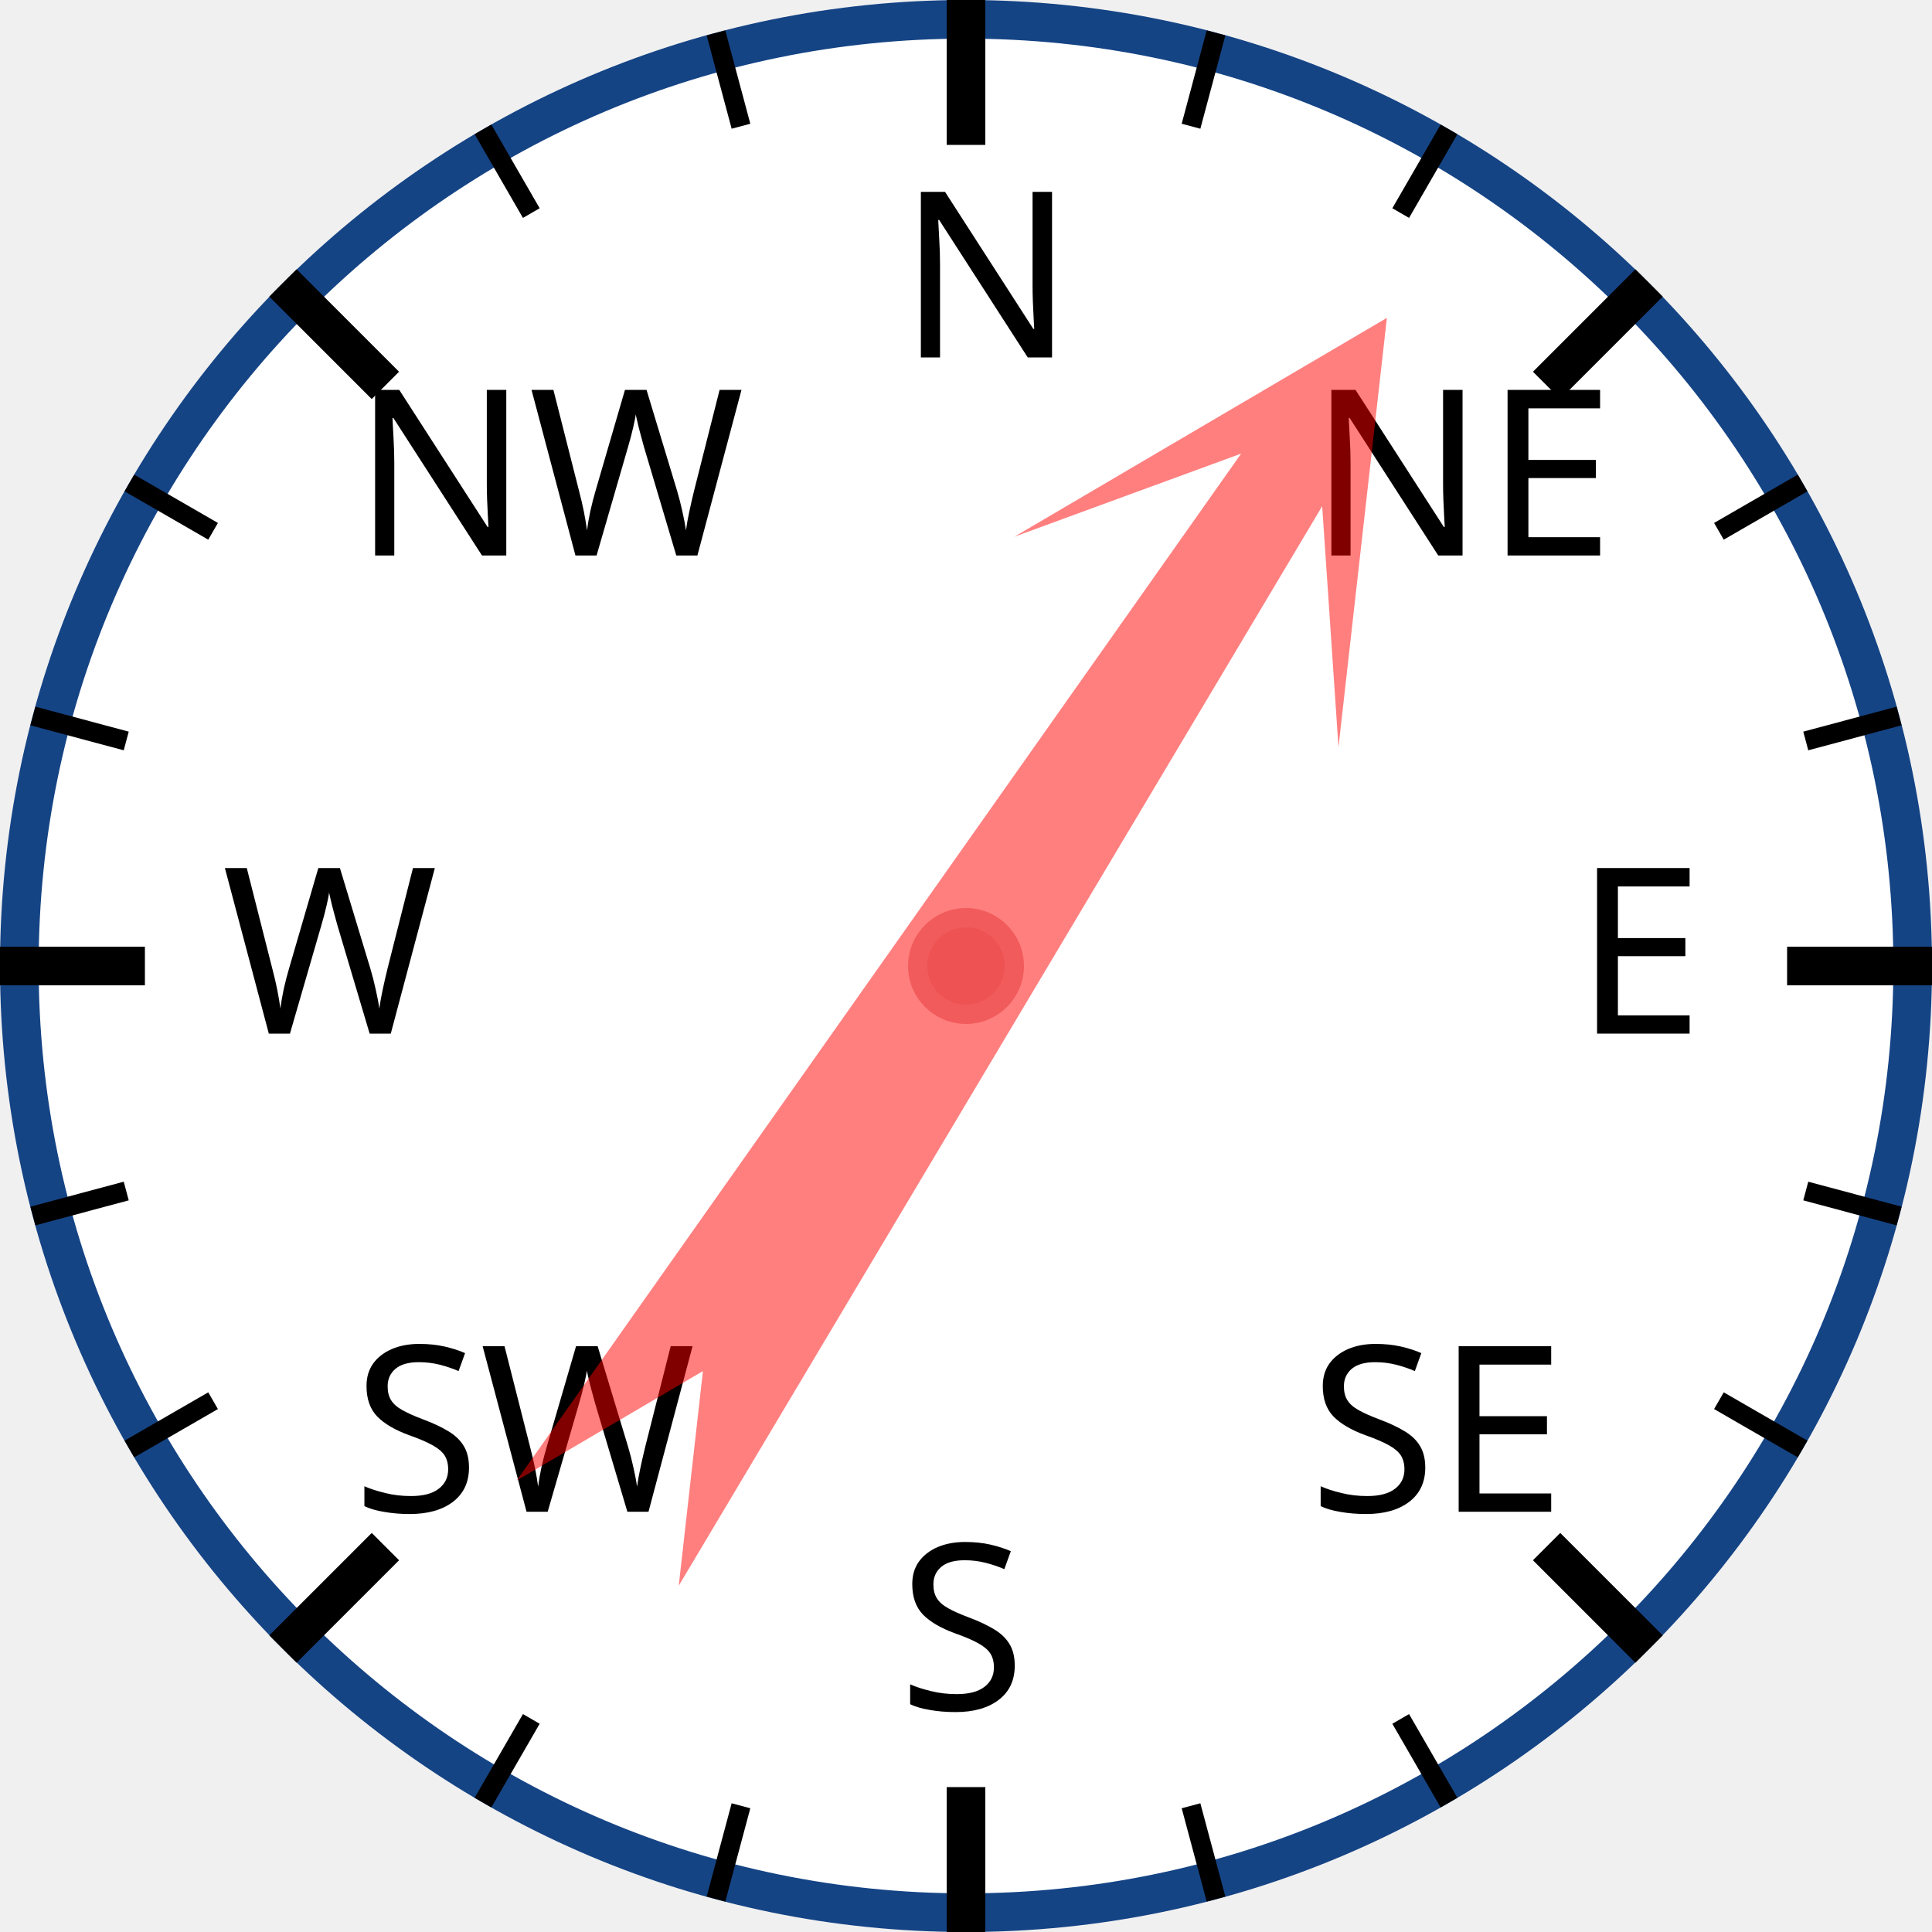
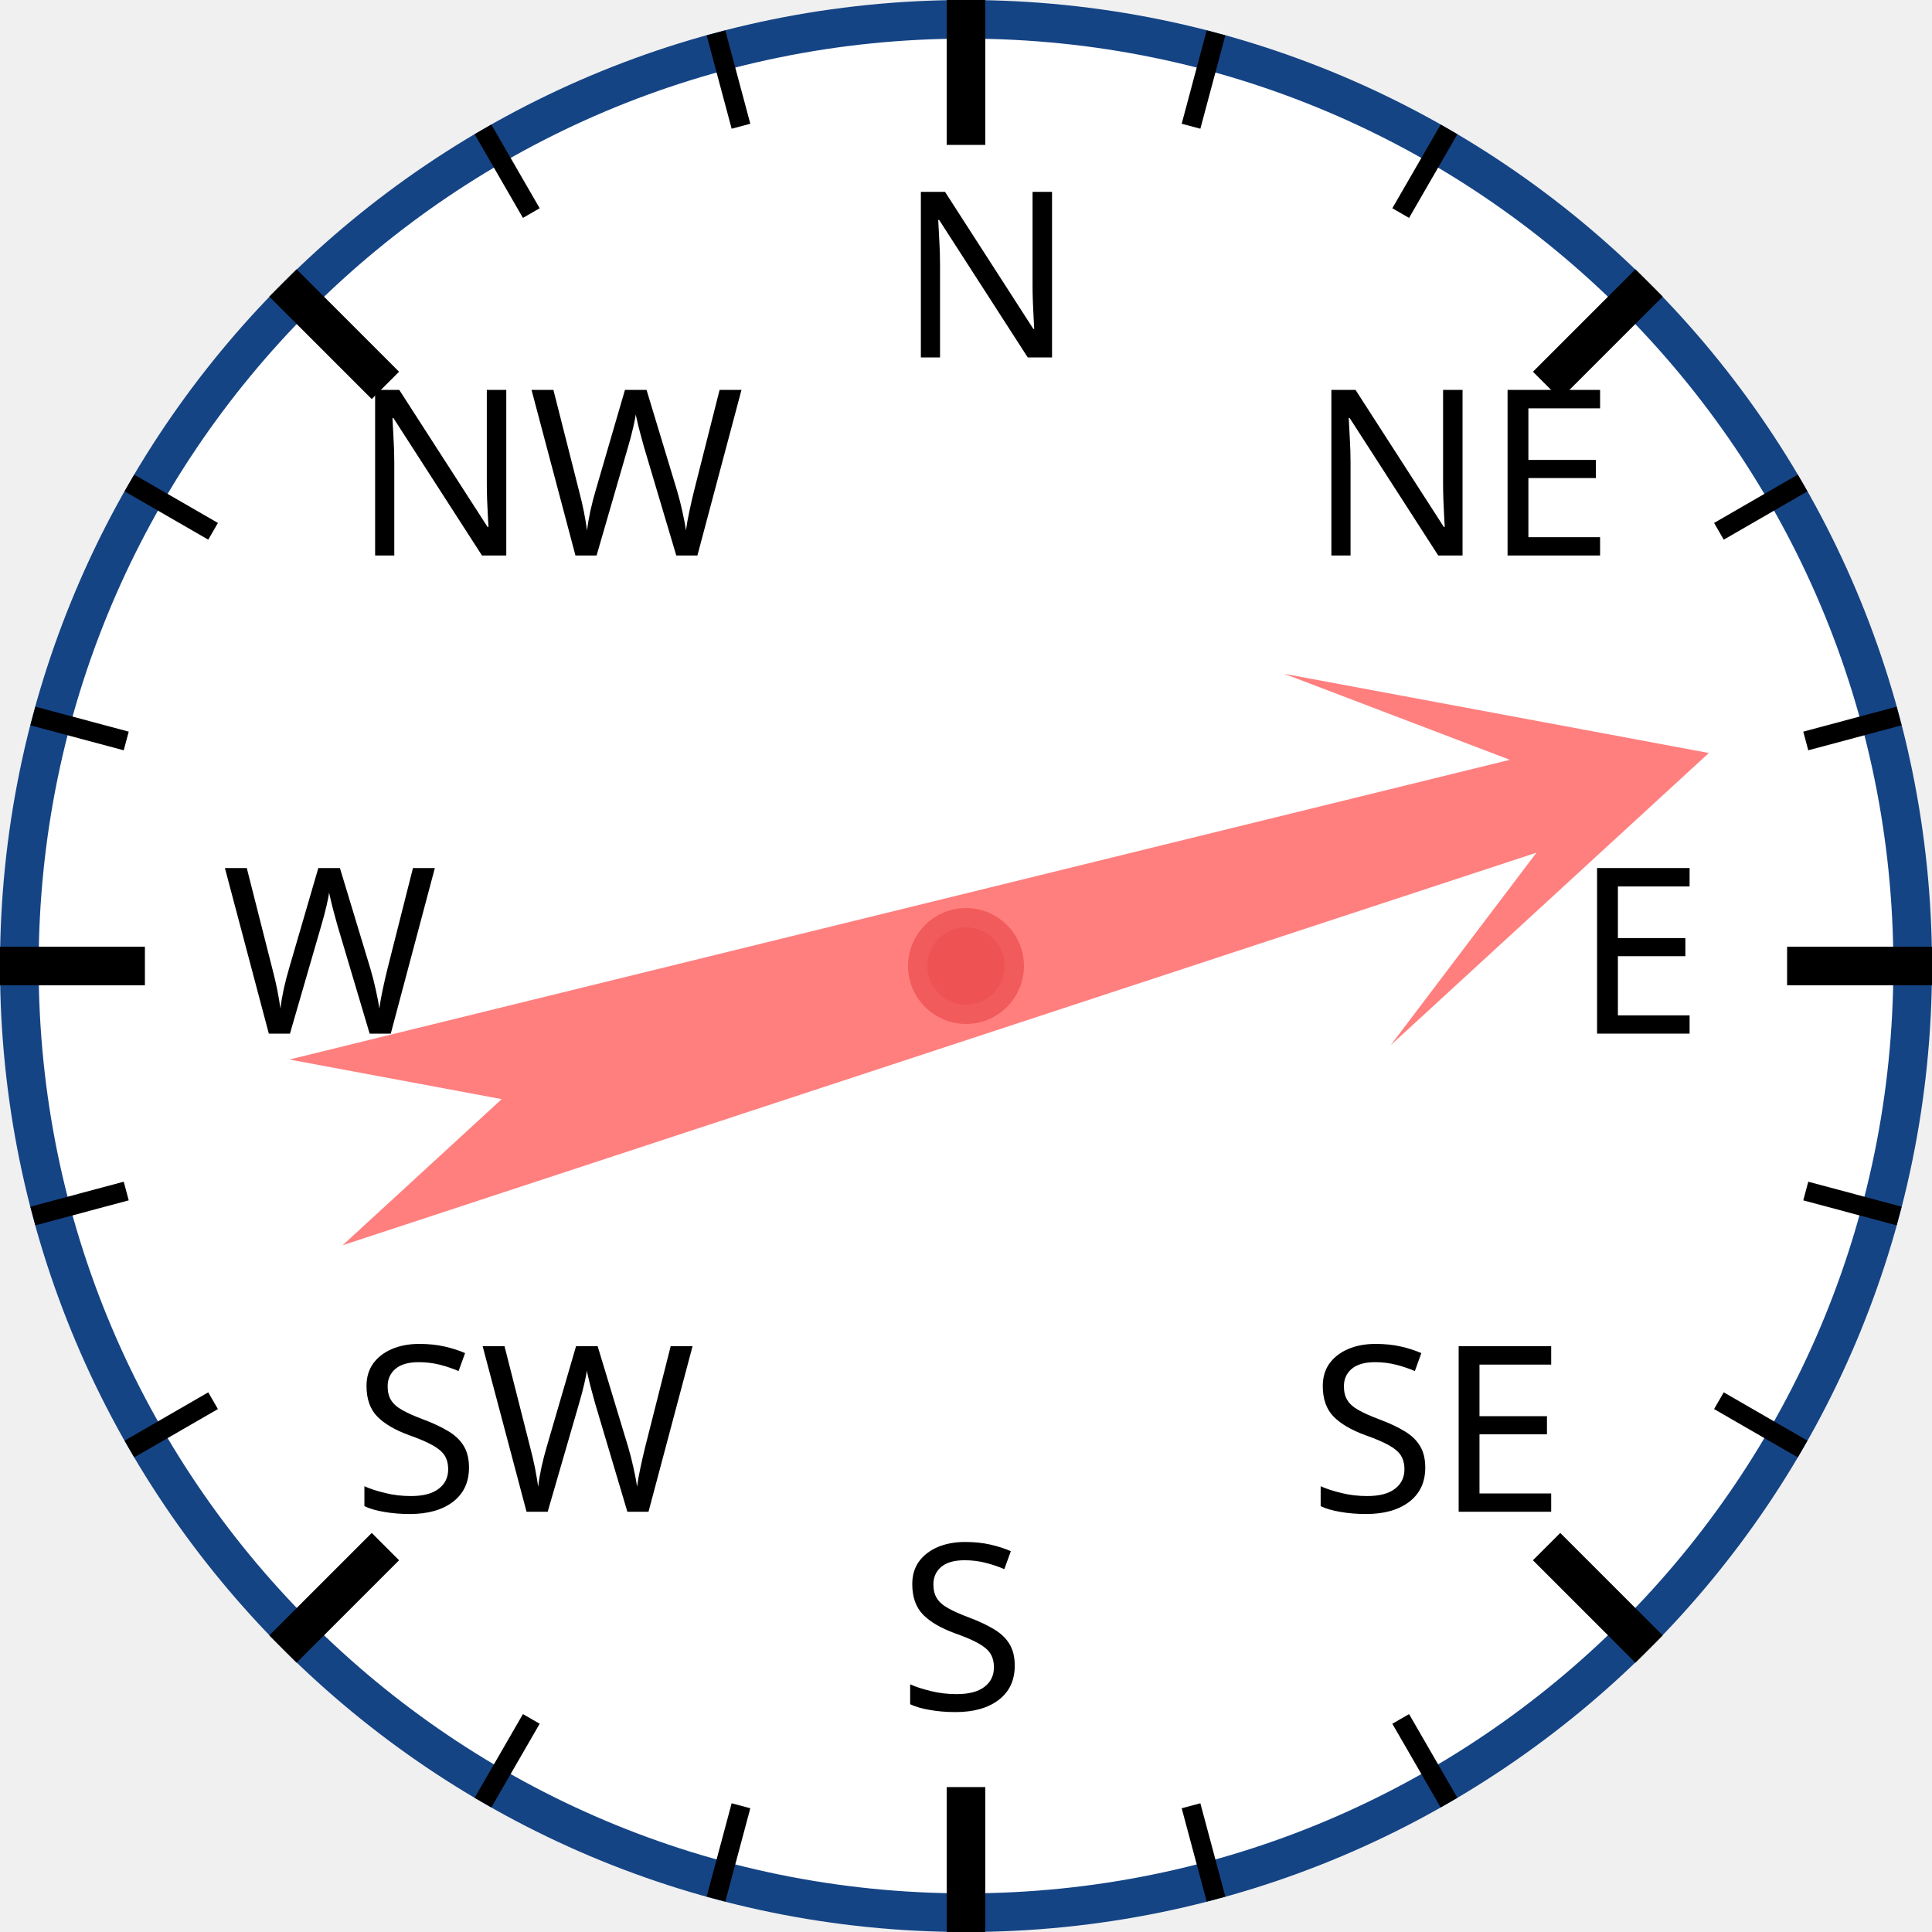
<svg xmlns="http://www.w3.org/2000/svg" width="120px" height="120px" viewBox="0 0 200 200">
  <circle cx="100" cy="100" r="98" style="fill: white; stroke: #154485; stroke-width: 4;" />
  <text x="93.0" y="37.0" style="font-family: sans-serif; font-size: 18pt;">N</text>
  <line x1="100.0" y1="0.0" x2="100.0" y2="15.0" style="stroke: black; stroke-width: 4;" />
  <line x1="74.118" y1="3.407" x2="76.706" y2="13.067" style="stroke: black; stroke-width: 2;" />
  <line x1="50" y1="13.397" x2="55" y2="22.058" style="stroke: black; stroke-width: 2;" />
  <text x="36.503" y="57.503" style="font-family: sans-serif; font-size: 18pt;">NW</text>
  <line x1="29.289" y1="29.289" x2="39.896" y2="39.896" style="stroke: black; stroke-width: 4;" />
  <line x1="13.397" y1="50" x2="22.058" y2="55" style="stroke: black; stroke-width: 2;" />
  <line x1="3.407" y1="74.118" x2="13.067" y2="76.706" style="stroke: black; stroke-width: 2;" />
  <text x="23.0" y="107.0" style="font-family: sans-serif; font-size: 18pt;">W</text>
  <line x1="0.0" y1="100.0" x2="15.0" y2="100.0" style="stroke: black; stroke-width: 4;" />
  <line x1="3.407" y1="125.882" x2="13.067" y2="123.294" style="stroke: black; stroke-width: 2;" />
  <line x1="13.397" y1="150" x2="22.058" y2="145" style="stroke: black; stroke-width: 2;" />
  <text x="36.503" y="156.497" style="font-family: sans-serif; font-size: 18pt;">SW</text>
  <line x1="29.289" y1="170.711" x2="39.896" y2="160.104" style="stroke: black; stroke-width: 4;" />
  <line x1="50" y1="186.603" x2="55" y2="177.942" style="stroke: black; stroke-width: 2;" />
  <line x1="74.118" y1="196.593" x2="76.706" y2="186.933" style="stroke: black; stroke-width: 2;" />
  <text x="93" y="177.0" style="font-family: sans-serif; font-size: 18pt;">S</text>
  <line x1="100" y1="200.0" x2="100" y2="185.0" style="stroke: black; stroke-width: 4;" />
  <line x1="125.882" y1="196.593" x2="123.294" y2="186.933" style="stroke: black; stroke-width: 2;" />
  <line x1="150.0" y1="186.603" x2="145.0" y2="177.942" style="stroke: black; stroke-width: 2;" />
  <text x="135.497" y="156.497" style="font-family: sans-serif; font-size: 18pt;">SE</text>
  <line x1="170.711" y1="170.711" x2="160.104" y2="160.104" style="stroke: black; stroke-width: 4;" />
  <line x1="186.603" y1="150" x2="177.942" y2="145" style="stroke: black; stroke-width: 2;" />
  <line x1="196.593" y1="125.882" x2="186.933" y2="123.294" style="stroke: black; stroke-width: 2;" />
  <text x="163.0" y="107" style="font-family: sans-serif; font-size: 18pt;">E</text>
  <line x1="200.0" y1="100" x2="185.0" y2="100" style="stroke: black; stroke-width: 4;" />
  <line x1="196.593" y1="74.118" x2="186.933" y2="76.706" style="stroke: black; stroke-width: 2;" />
  <line x1="186.603" y1="50" x2="177.942" y2="55" style="stroke: black; stroke-width: 2;" />
  <text x="135.497" y="57.503" style="font-family: sans-serif; font-size: 18pt;">NE</text>
  <line x1="170.711" y1="29.289" x2="160.104" y2="39.896" style="stroke: black; stroke-width: 4;" />
  <line x1="150" y1="13.397" x2="145" y2="22.058" style="stroke: black; stroke-width: 2;" />
  <line x1="125.882" y1="3.407" x2="123.294" y2="13.067" style="stroke: black; stroke-width: 2;" />
-   <polygon points="100 20 120 60 105 40 110 170 100 150 90 170 95 40 80 60" style="fill: red; fill-opacity: 0.5;" transform="rotate(33,100,100)" />
+   <polygon points="100 20 120 60 105 40 110 170 100 150 90 170 95 40 80 60" style="fill: red; fill-opacity: 0.5;" transform="rotate(74,100,100)" />
  <circle cx="100" cy="100" r="5" style="fill: #EE5252; stroke: #F25B5B; stroke-width: 2;" />
</svg>
